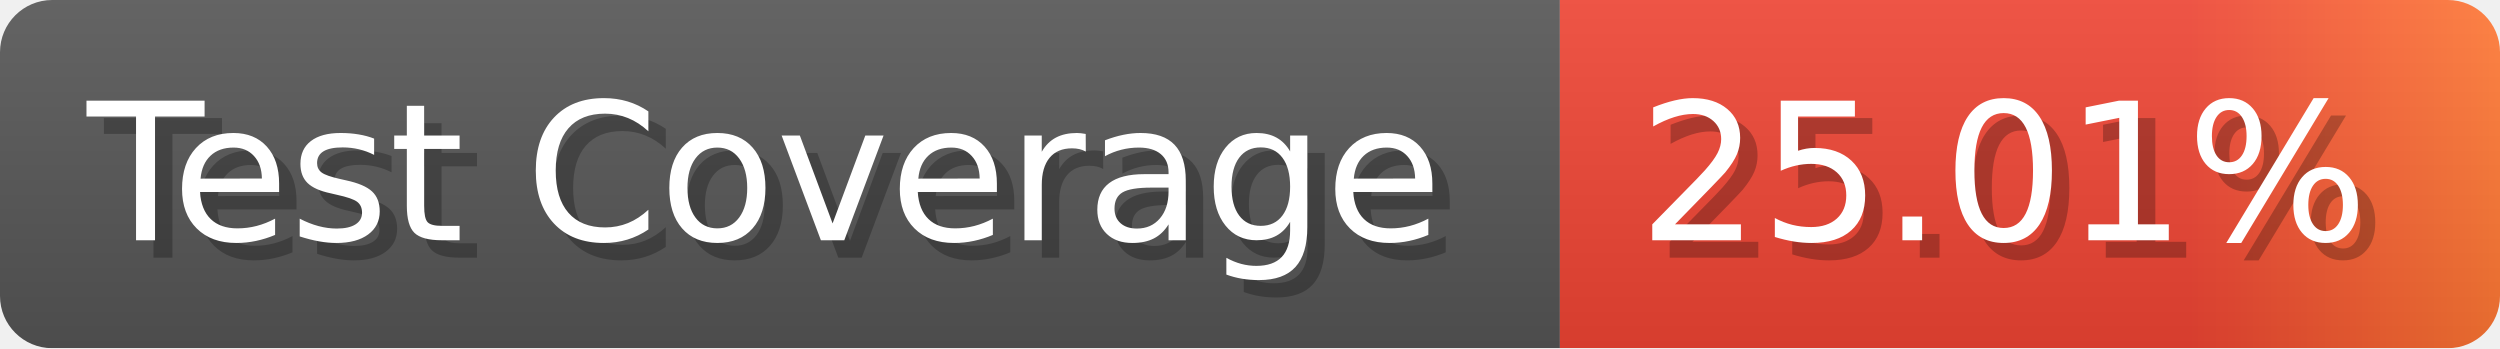
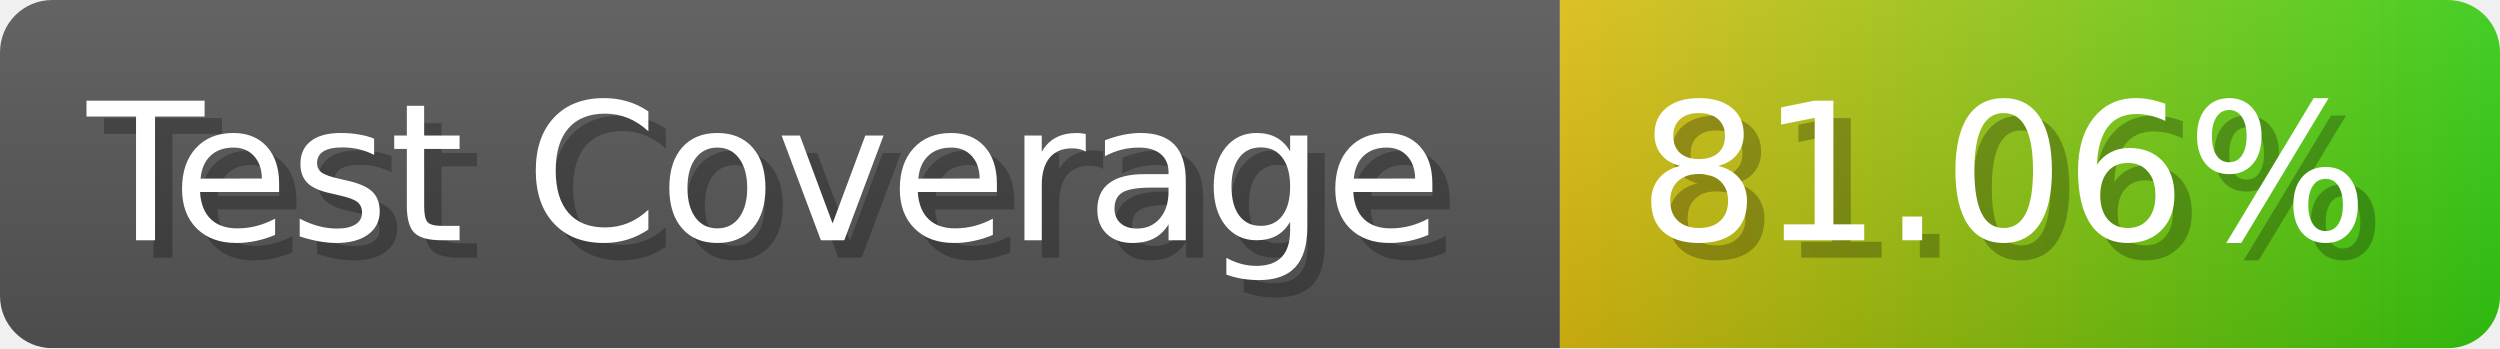
- <svg xmlns="http://www.w3.org/2000/svg" width="143.6" height="20" viewBox="0 0 1436 200" role="img" aria-label="Test Coverage: 25.01%">
+ <svg xmlns="http://www.w3.org/2000/svg" width="143.6" height="20" viewBox="0 0 1436 200" role="img" aria-label="Test Coverage: 81.06%">
  <linearGradient id="a" x2="0" y2="100%">
    <stop offset="0" stop-opacity=".1" stop-color="#EEE" />
    <stop offset="1" stop-opacity=".1" />
  </linearGradient>
  <mask id="m">
    <rect width="1436" height="200" rx="30" fill="#FFF" />
  </mask>
  <g mask="url(#m)">
    <rect width="896" height="200" fill="#555" />
    <rect width="540" height="200" fill="url(#x)" x="896" />
    <rect width="1436" height="200" fill="url(#a)" />
  </g>
  <g aria-hidden="true" fill="#fff" text-anchor="start" font-family="Verdana,DejaVu Sans,sans-serif" font-size="110">
    <text x="60" y="148" textLength="796" fill="#000" opacity="0.25">Test Coverage</text>
    <text x="50" y="138" textLength="796">Test Coverage</text>
-     <text x="951" y="148" textLength="440" fill="#000" opacity="0.25">25.01%</text>
-     <text x="941" y="138" textLength="440">25.01%</text>
+     <text x="951" y="148" textLength="440" fill="#000" opacity="0.25">81.06%</text>
+     <text x="941" y="138" textLength="440">81.06%</text>
  </g>
  <linearGradient id="x" x1="0%" y1="0%" x2="100%" y2="0%">
-     <stop offset="0%" style="stop-color:#E43" />
-     <stop offset="33%" style="stop-color:#E43" />
-     <stop offset="67%" style="stop-color:#E43" />
-     <stop offset="100%" style="stop-color:#F73" />
+     <stop offset="0%" style="stop-color:#DB1" />
+     <stop offset="100%" style="stop-color:#3C1" />
  </linearGradient>
</svg>
